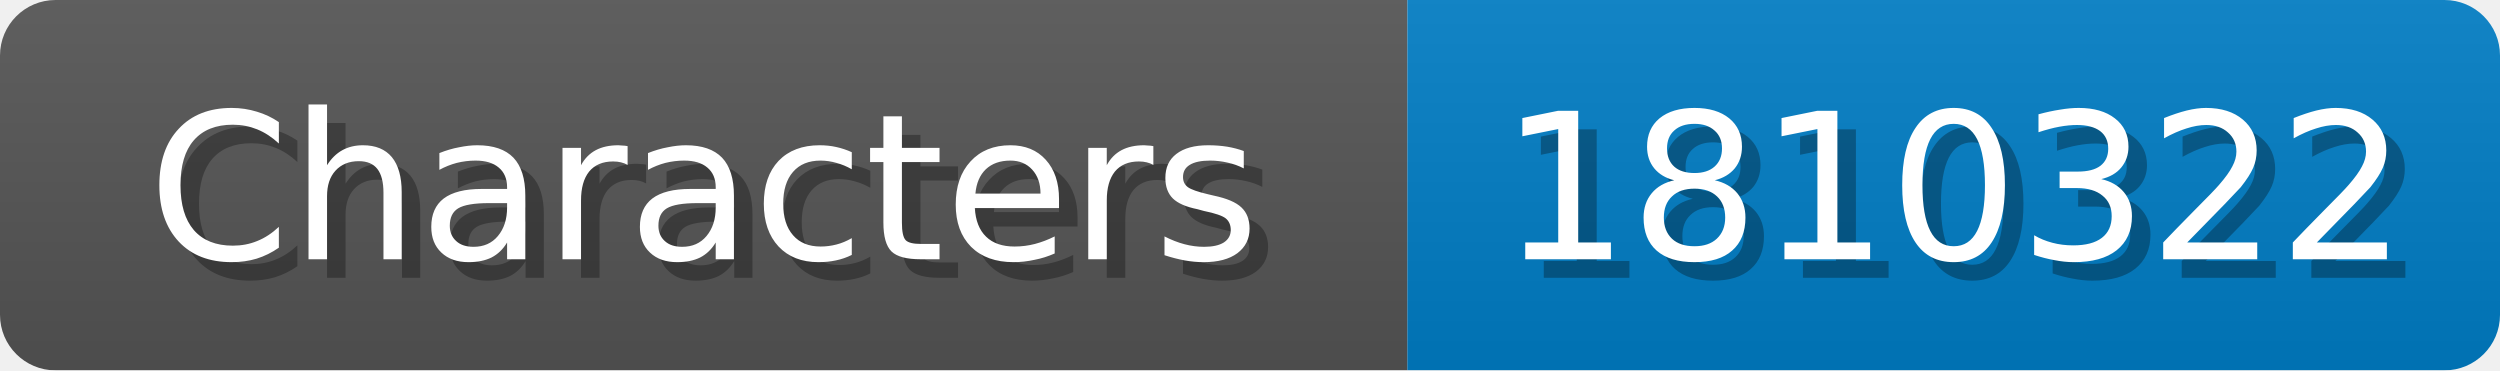
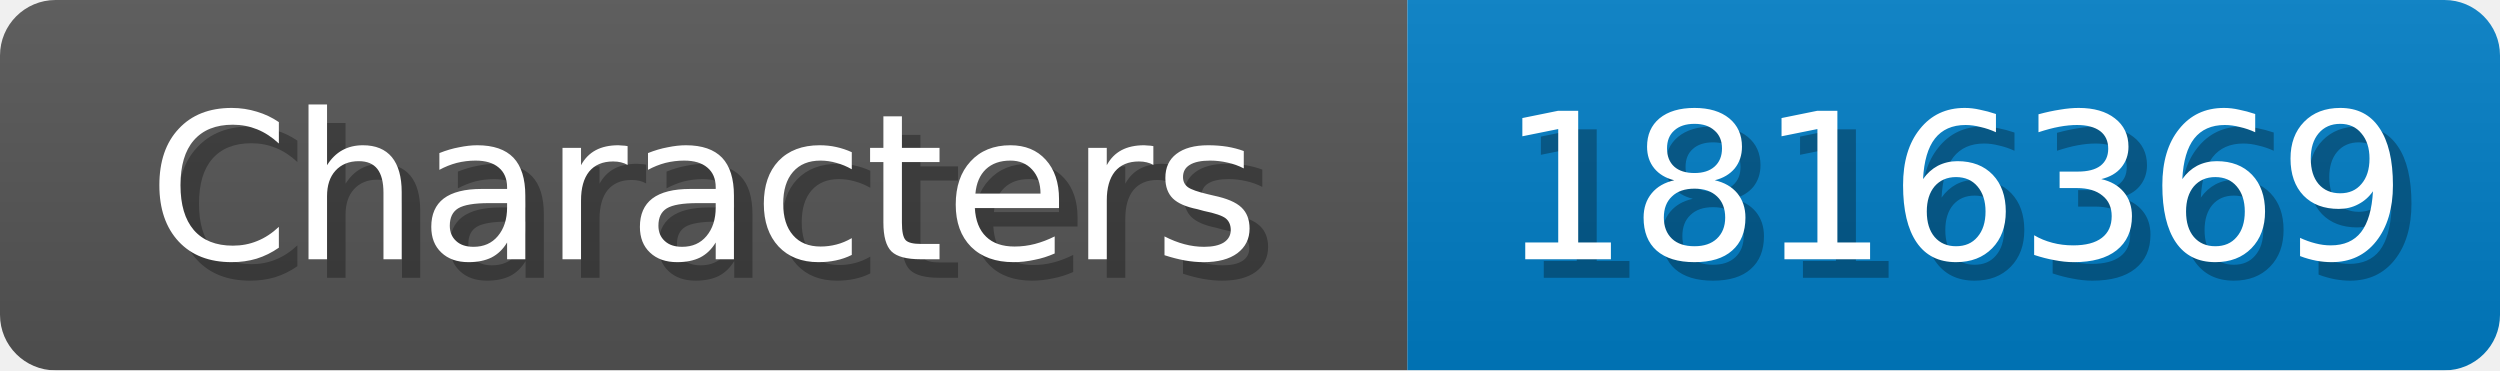
<svg xmlns="http://www.w3.org/2000/svg" width="135" height="20">
  <linearGradient id="b" x2="0" y2="100%">
    <stop offset="0" stop-color="#bbb" stop-opacity=".1" />
    <stop offset="1" stop-opacity=".1" />
  </linearGradient>
  <mask id="anybadge_1">
    <rect width="135" height="20" rx="3" fill="#fff" />
  </mask>
  <g mask="url(#anybadge_1)">
    <path fill="#555" d="M0 0h76v20H0z" />
    <path fill="#007ec6" d="M76 0h59v20H76z" />
    <path fill="url(#b)" d="M0 0h135v20H0z" />
  </g>
  <g fill="#fff" text-anchor="middle" font-family="DejaVu Sans,Verdana,Geneva,sans-serif" font-size="11">
    <text x="39.0" y="15" fill="#010101" fill-opacity=".3">Characters</text>
    <text x="38.0" y="14">Characters</text>
  </g>
  <g fill="#fff" text-anchor="middle" font-family="DejaVu Sans,Verdana,Geneva,sans-serif" font-size="11">
-     <text x="106.5" y="15" fill="#010101" fill-opacity=".3">1810322</text>
-     <text x="105.5" y="14">1810322</text>
+     <text x="106.5" y="15" fill="#010101" fill-opacity=".3">1816369</text>
+     <text x="105.5" y="14">1816369</text>
  </g>
</svg>
